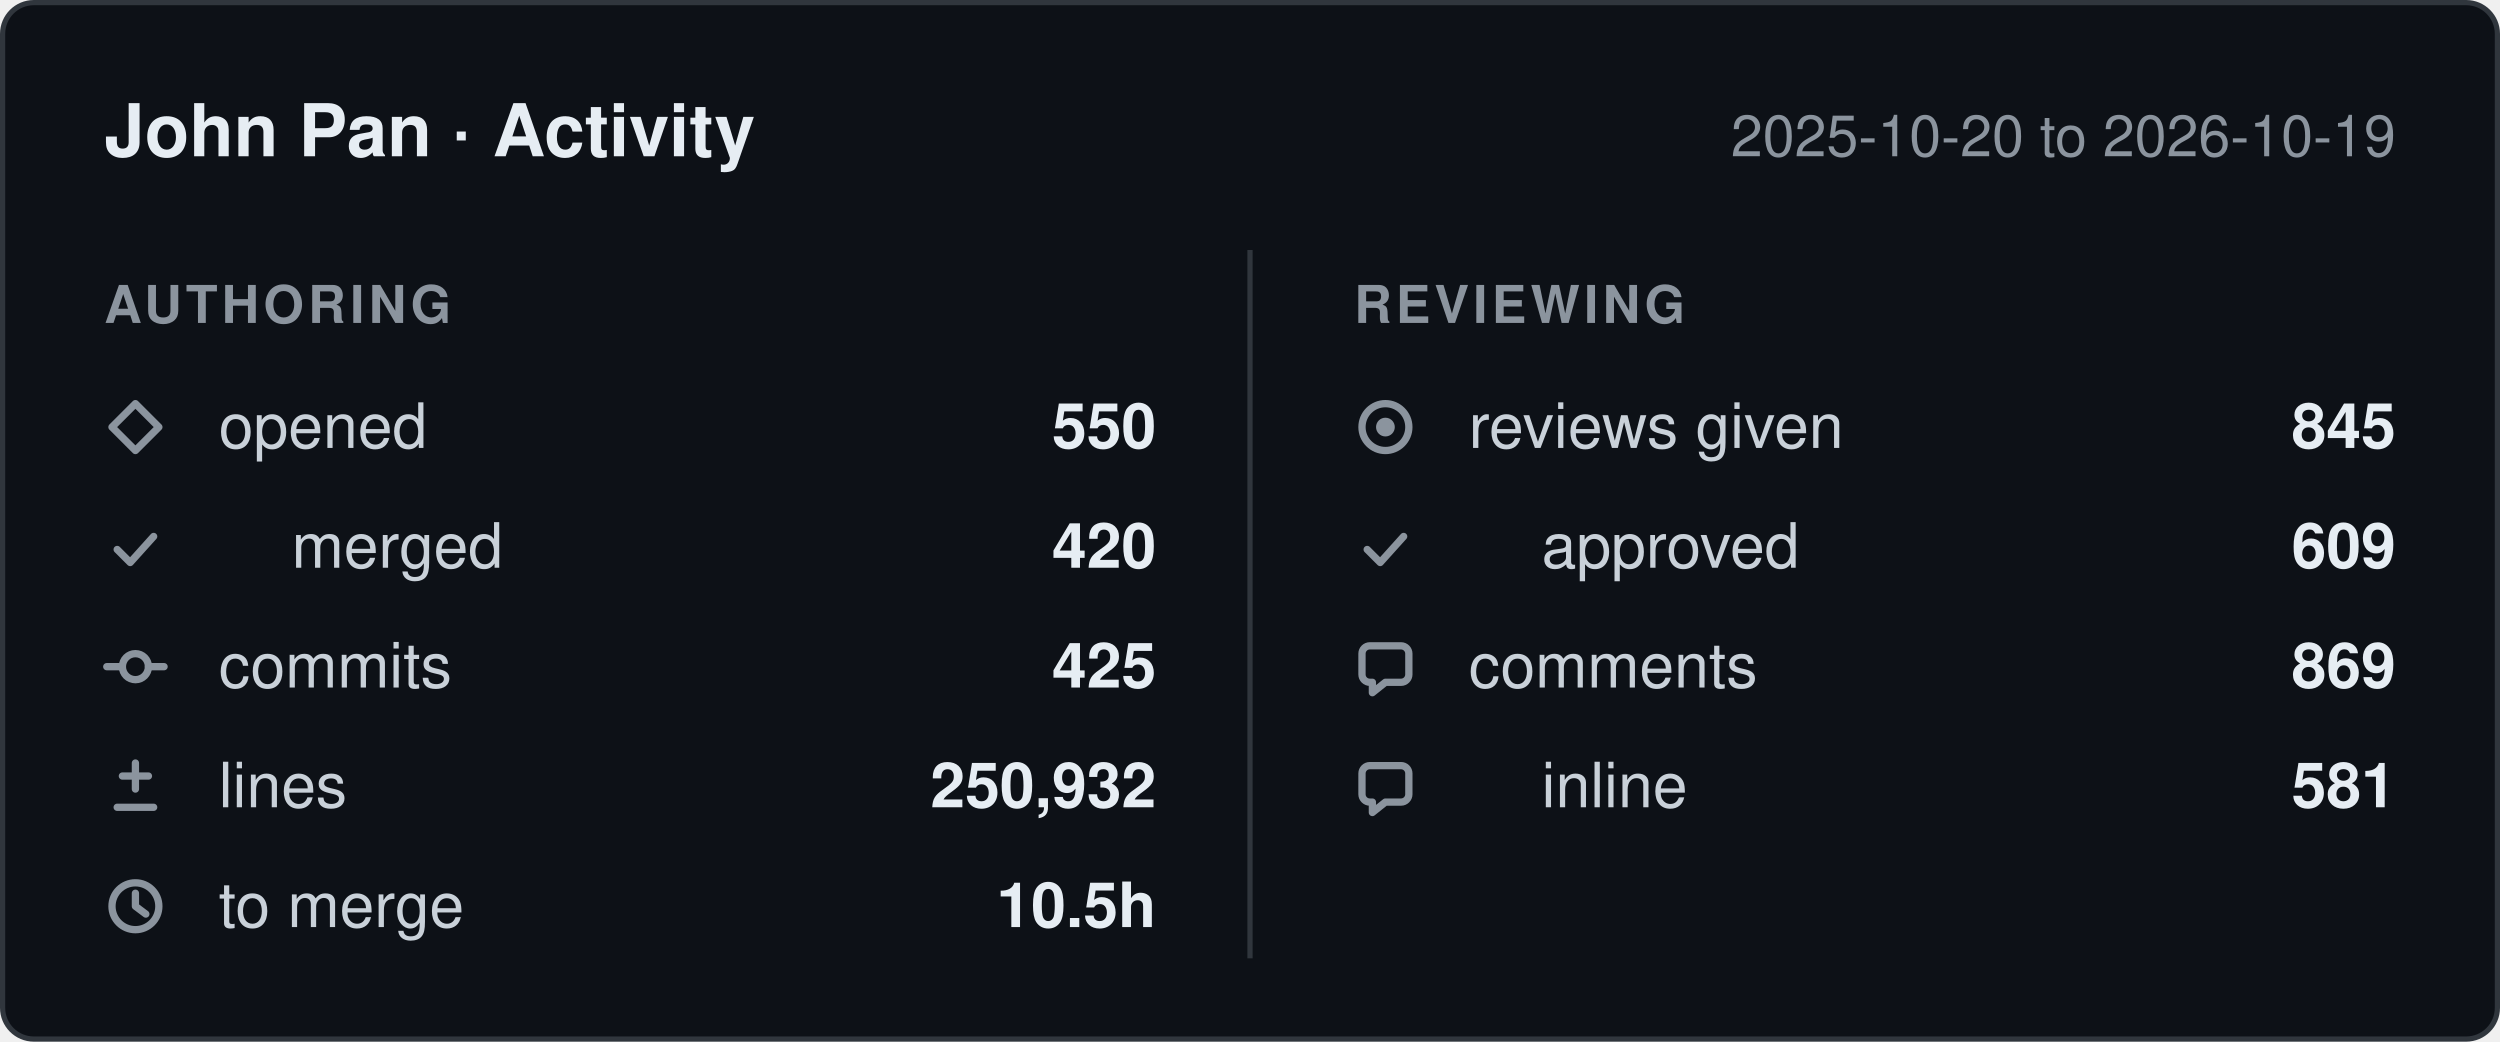
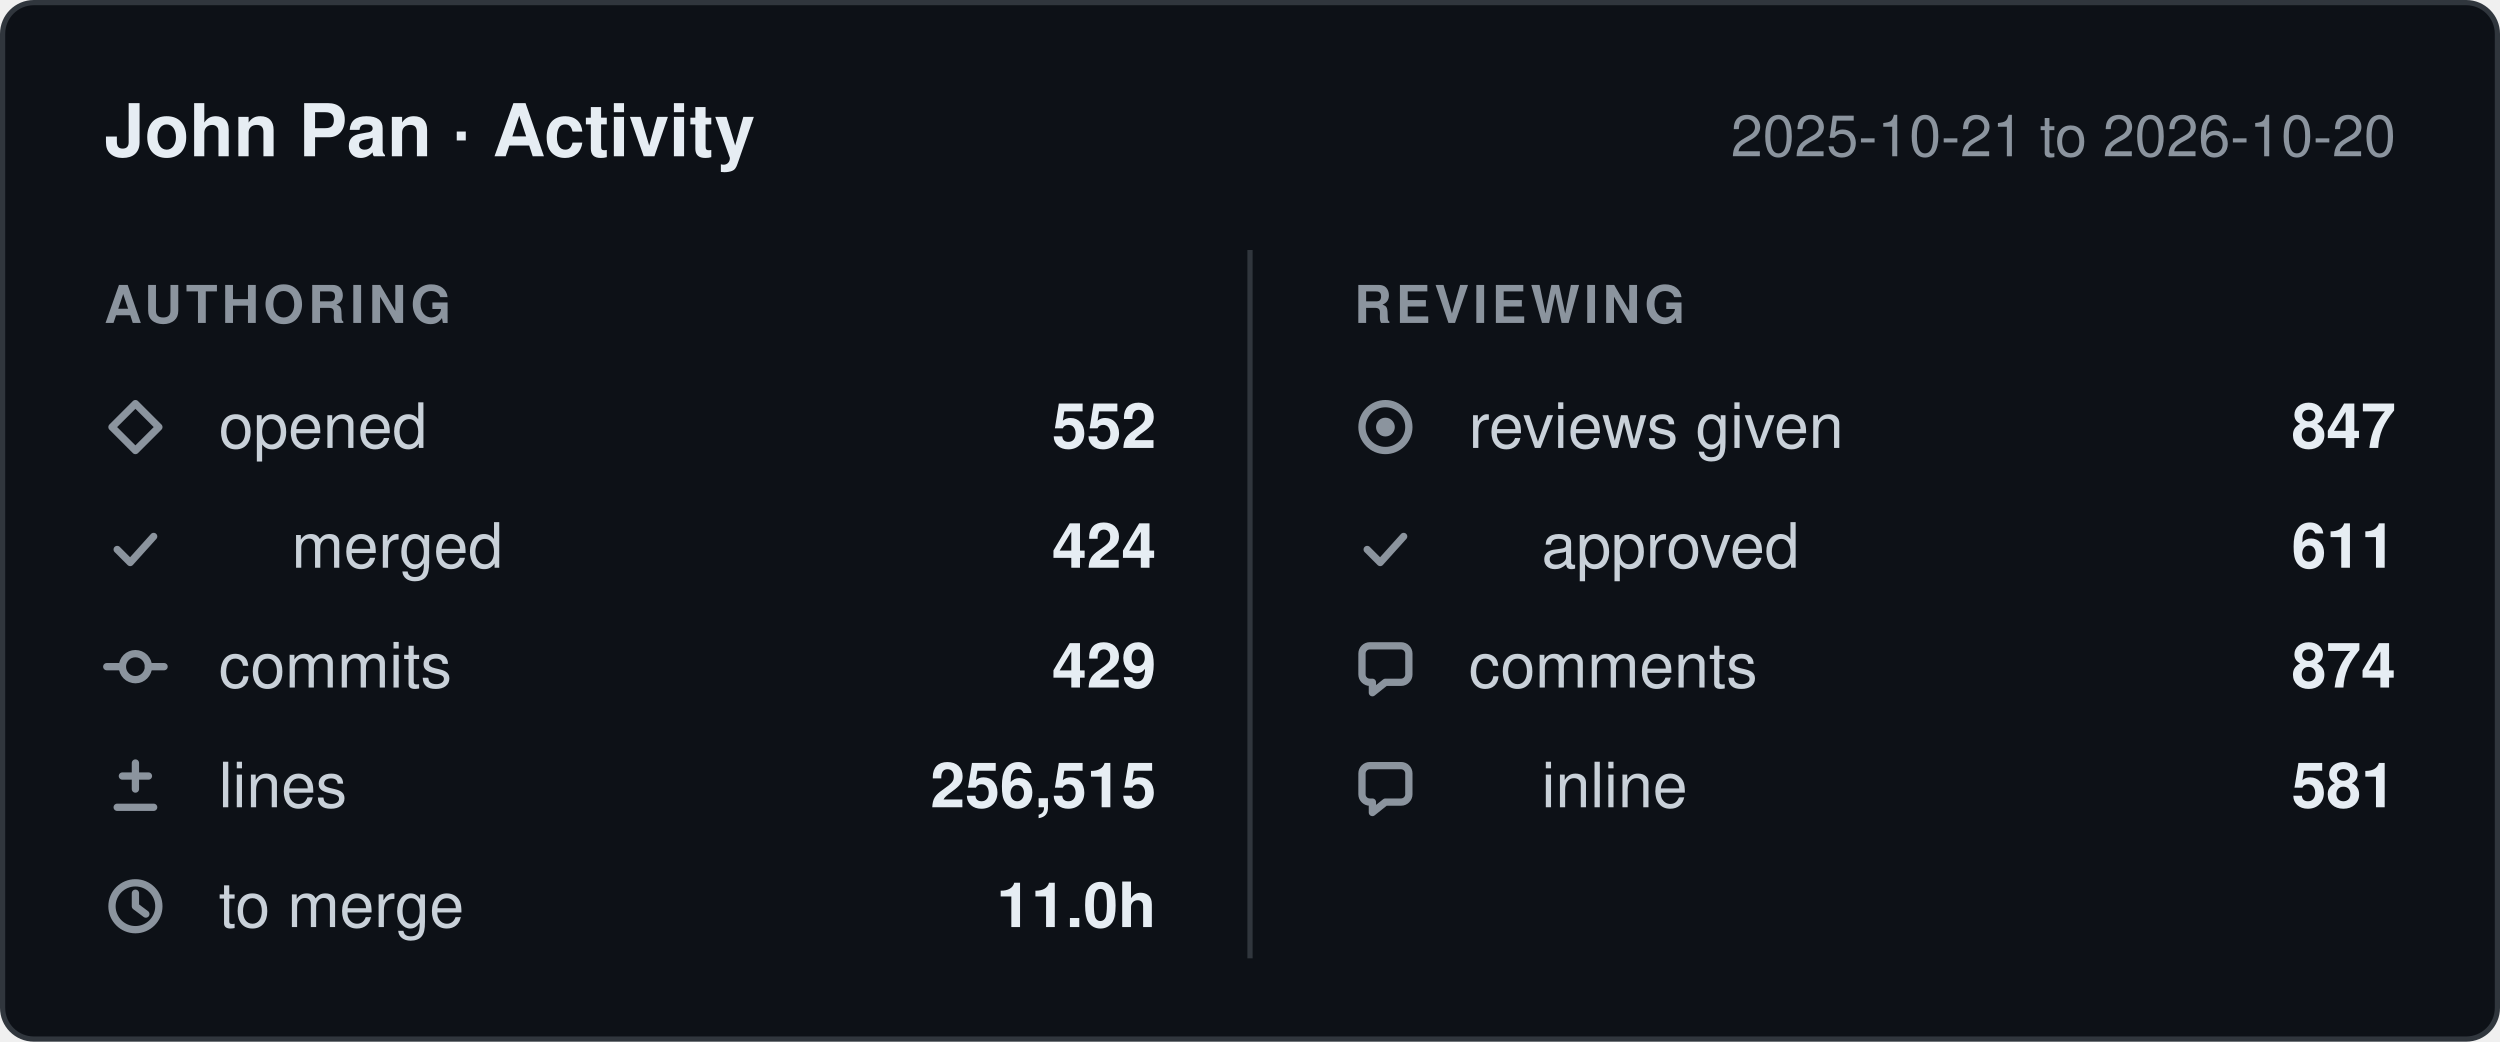
- <svg xmlns="http://www.w3.org/2000/svg" width="480" height="200" viewBox="0 0 480 200" role="img" aria-label="John Pan: 550 pull requests opened, 425 commits, 250,932 lines changed, 845 reviews given, between 2025-10-20 and 2026-10-19.">
+ <svg xmlns="http://www.w3.org/2000/svg" width="480" height="200" viewBox="0 0 480 200" role="img" aria-label="John Pan: 552 pull requests opened, 429 commits, 256,515 lines changed, 847 reviews given, between 2025-10-21 and 2026-10-20.">
  <style>
    .card    { fill: #0d1117; stroke: #30363d; }
    .title   { fill: #e6edf3; font-weight: 600; font-size: 14px; }
    .window  { fill: #8b949e; font-size: 11px; }
    .column  { fill: #8b949e; font-size: 10px; font-weight: 600; letter-spacing: 0.08em; }
    .label   { fill: #c9d1d9; font-size: 12px; }
    .value   { fill: #e6edf3; font-size: 12px; font-weight: 600; }
    .divider { stroke: #30363d; }
    .icon      { fill: none; stroke: #8b949e; stroke-width: 1.4;
                 stroke-linecap: round; stroke-linejoin: round; }
    .icon-fill { fill: #8b949e; stroke: none; }

    @media (prefers-color-scheme: light) {
      .card    { fill: #ffffff; stroke: #d0d7de; }
      .title   { fill: #1f2328; }
      .window  { fill: #656d76; }
      .column  { fill: #656d76; }
      .label   { fill: #424a53; }
      .value   { fill: #1f2328; }
      .divider { stroke: #d0d7de; }
      .icon      { stroke: #656d76; }
      .icon-fill { fill: #656d76; }
    }

    text { font-family: -apple-system, BlinkMacSystemFont, "Segoe UI", Helvetica,
                        Arial, sans-serif; }
  </style>
  <defs>
    <g id="icon-opened" class="icon">
      <path d="M6 1.5 10.5 6 6 10.5 1.5 6Z" />
    </g>
    <g id="icon-merged" class="icon">
      <path d="M2.5 6.5 5 9l4.5-5" />
    </g>
    <g id="icon-commits" class="icon">
      <circle cx="6" cy="6" r="2.5" />
      <path d="M0.5 6h3M8.5 6h3" />
    </g>
    <g id="icon-lines" class="icon">
      <path d="M6 1.5v5M3.5 4h5M2.5 10h7" />
    </g>
    <g id="icon-cycle" class="icon">
      <circle cx="6" cy="6" r="4.5" />
      <path d="M6 3.5V6l2 1.5" />
    </g>
    <g id="icon-reviews" class="icon">
      <circle cx="6" cy="6" r="4.5" />
      <circle cx="6" cy="6" r="1.8" class="icon-fill" />
    </g>
    <g id="icon-comments" class="icon">
      <path d="M10.5 3.5v4A1.5 1.5 0 0 1 9 9H6l-2.5 2V9H3A1.5 1.5 0 0 1 1.5 7.5v-4A1.5 1.5 0 0 1 3 2h6a1.5 1.5 0 0 1 1.5 1.5Z" />
    </g>
  </defs>
  <rect class="card" x="0.5" y="0.5" width="479" height="199" rx="6" />
  <text class="title" x="20" y="30">John Pan · Activity</text>
-   <text class="window" x="460" y="30" text-anchor="end">2025-10-20 to 2026-10-19</text>
+   <text class="window" x="460" y="30" text-anchor="end">2025-10-21 to 2026-10-20</text>
  <line class="divider" x1="240" y1="48" x2="240" y2="184" />
  <text class="column" x="20" y="62">AUTHORING</text>
  <text class="column" x="260" y="62">REVIEWING</text>
  <use href="#icon-opened" x="20" y="76" />
  <text class="label" x="42" y="86">opened</text>
-   <text class="value" x="222" y="86" text-anchor="end">550</text>
+   <text class="value" x="222" y="86" text-anchor="end">552</text>
  <use href="#icon-merged" x="20" y="99" />
  <text class="label" x="56" y="109">merged</text>
-   <text class="value" x="222" y="109" text-anchor="end">420</text>
+   <text class="value" x="222" y="109" text-anchor="end">424</text>
  <use href="#icon-commits" x="20" y="122" />
  <text class="label" x="42" y="132">commits</text>
-   <text class="value" x="222" y="132" text-anchor="end">425</text>
+   <text class="value" x="222" y="132" text-anchor="end">429</text>
  <use href="#icon-lines" x="20" y="145" />
  <text class="label" x="42" y="155">lines</text>
-   <text class="value" x="222" y="155" text-anchor="end">250,932</text>
+   <text class="value" x="222" y="155" text-anchor="end">256,515</text>
  <use href="#icon-cycle" x="20" y="168" />
  <text class="label" x="42" y="178">to merge</text>
-   <text class="value" x="222" y="178" text-anchor="end">10.5h</text>
+   <text class="value" x="222" y="178" text-anchor="end">11.0h</text>
  <use href="#icon-reviews" x="260" y="76" />
  <text class="label" x="282" y="86">reviews given</text>
-   <text class="value" x="460" y="86" text-anchor="end">845</text>
+   <text class="value" x="460" y="86" text-anchor="end">847</text>
  <use href="#icon-merged" x="260" y="99" />
  <text class="label" x="296" y="109">approved</text>
-   <text class="value" x="460" y="109" text-anchor="end">609</text>
+   <text class="value" x="460" y="109" text-anchor="end">611</text>
  <use href="#icon-comments" x="260" y="122" />
  <text class="label" x="282" y="132">comments</text>
-   <text class="value" x="460" y="132" text-anchor="end">869</text>
+   <text class="value" x="460" y="132" text-anchor="end">874</text>
  <use href="#icon-comments" x="260" y="145" />
  <text class="label" x="296" y="155">inline</text>
  <text class="value" x="460" y="155" text-anchor="end">581</text>
</svg>
